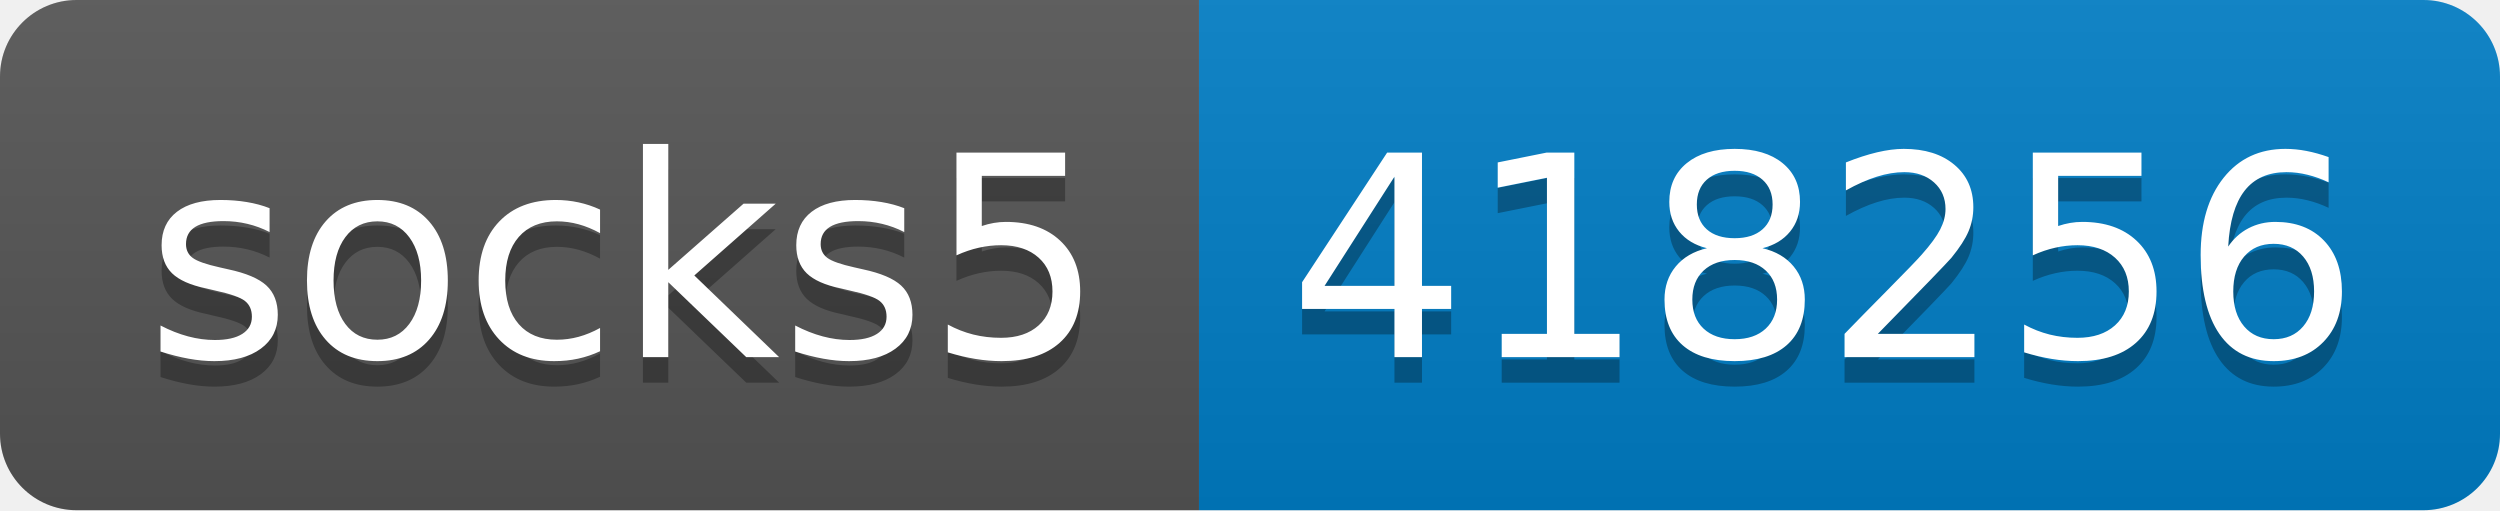
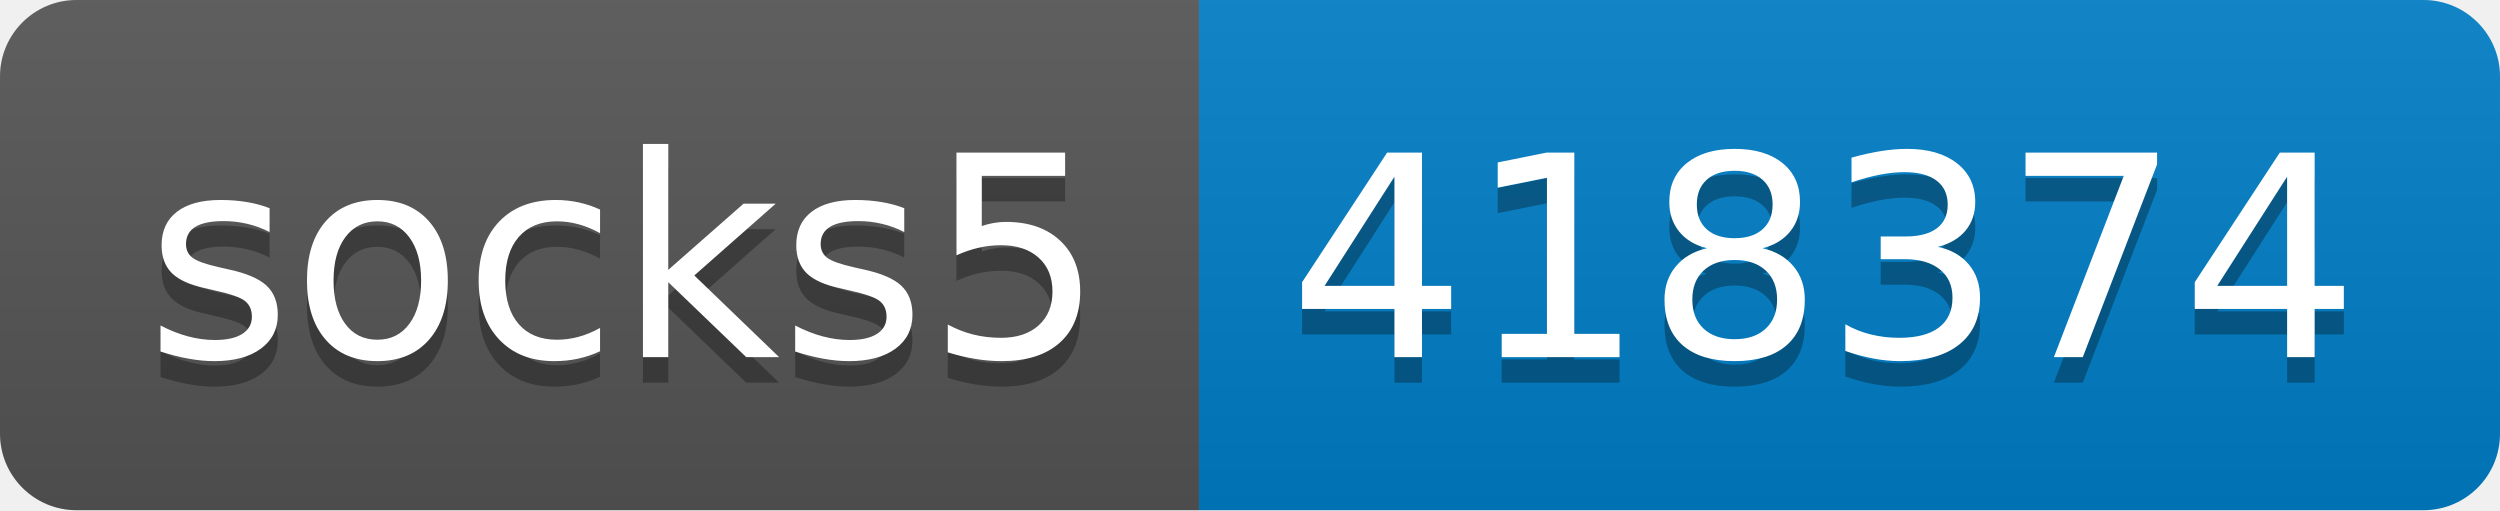
- <svg xmlns="http://www.w3.org/2000/svg" width="98" height="20" role="img" aria-label="socks5: 418256">
+ <svg xmlns="http://www.w3.org/2000/svg" width="98" height="20" role="img" aria-label="socks5: 418374">
  <linearGradient id="s" x2="0" y2="100%">
    <stop offset="0" stop-color="#bbb" stop-opacity=".1" />
    <stop offset="1" stop-opacity=".1" />
  </linearGradient>
  <clipPath id="r">
    <rect width="98" height="20" rx="3" fill="#fff" />
  </clipPath>
  <g clip-path="url(#r)">
    <rect width="47" height="20" fill="#555" />
    <rect x="47" width="51" height="20" fill="#007ec6" />
    <rect width="98" height="20" fill="url(#s)" />
  </g>
  <g fill="#fff" text-anchor="middle" font-family="Verdana,Geneva,DejaVu Sans,sans-serif" text-rendering="geometricPrecision" font-size="110">
    <text aria-hidden="true" x="245" y="150" fill="#010101" fill-opacity=".3" transform="scale(.1)" textLength="370">socks5</text>
    <text x="245" y="140" transform="scale(.1)" fill="#fff" textLength="370">socks5</text>
-     <text aria-hidden="true" x="715" y="150" fill="#010101" fill-opacity=".3" transform="scale(.1)" textLength="410">418256</text>
-     <text x="715" y="140" transform="scale(.1)" fill="#fff" textLength="410">418256</text>
+     <text aria-hidden="true" x="715" y="150" fill="#010101" fill-opacity=".3" transform="scale(.1)" textLength="410">418374</text>
+     <text x="715" y="140" transform="scale(.1)" fill="#fff" textLength="410">418374</text>
  </g>
</svg>
